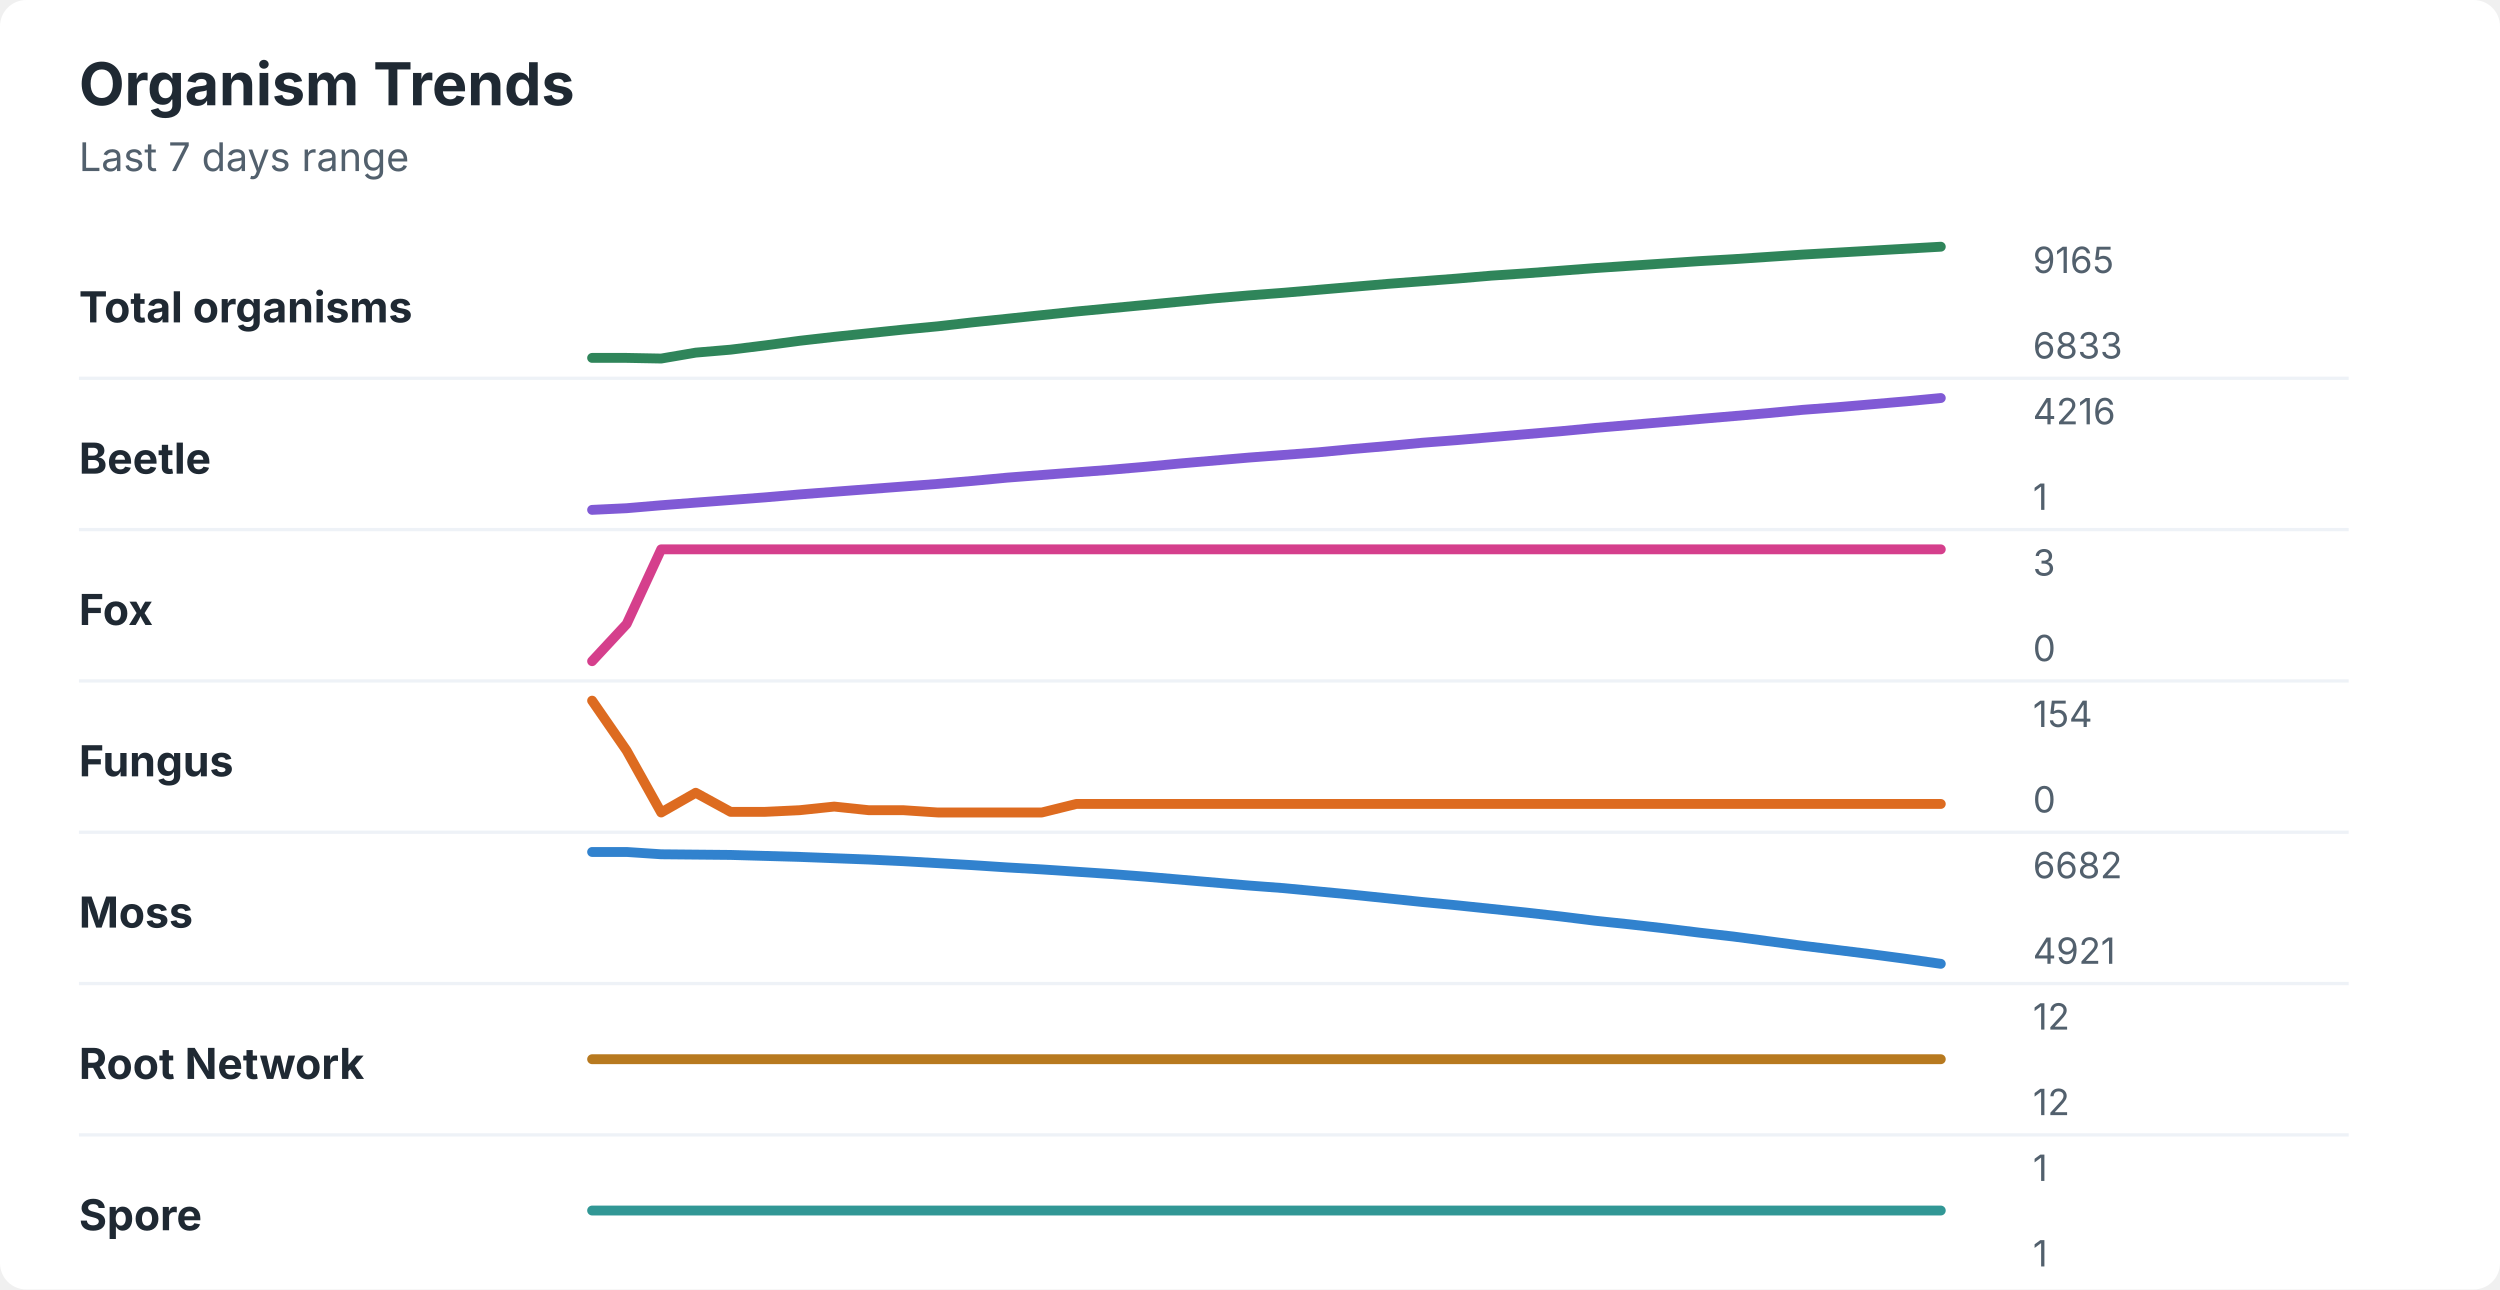
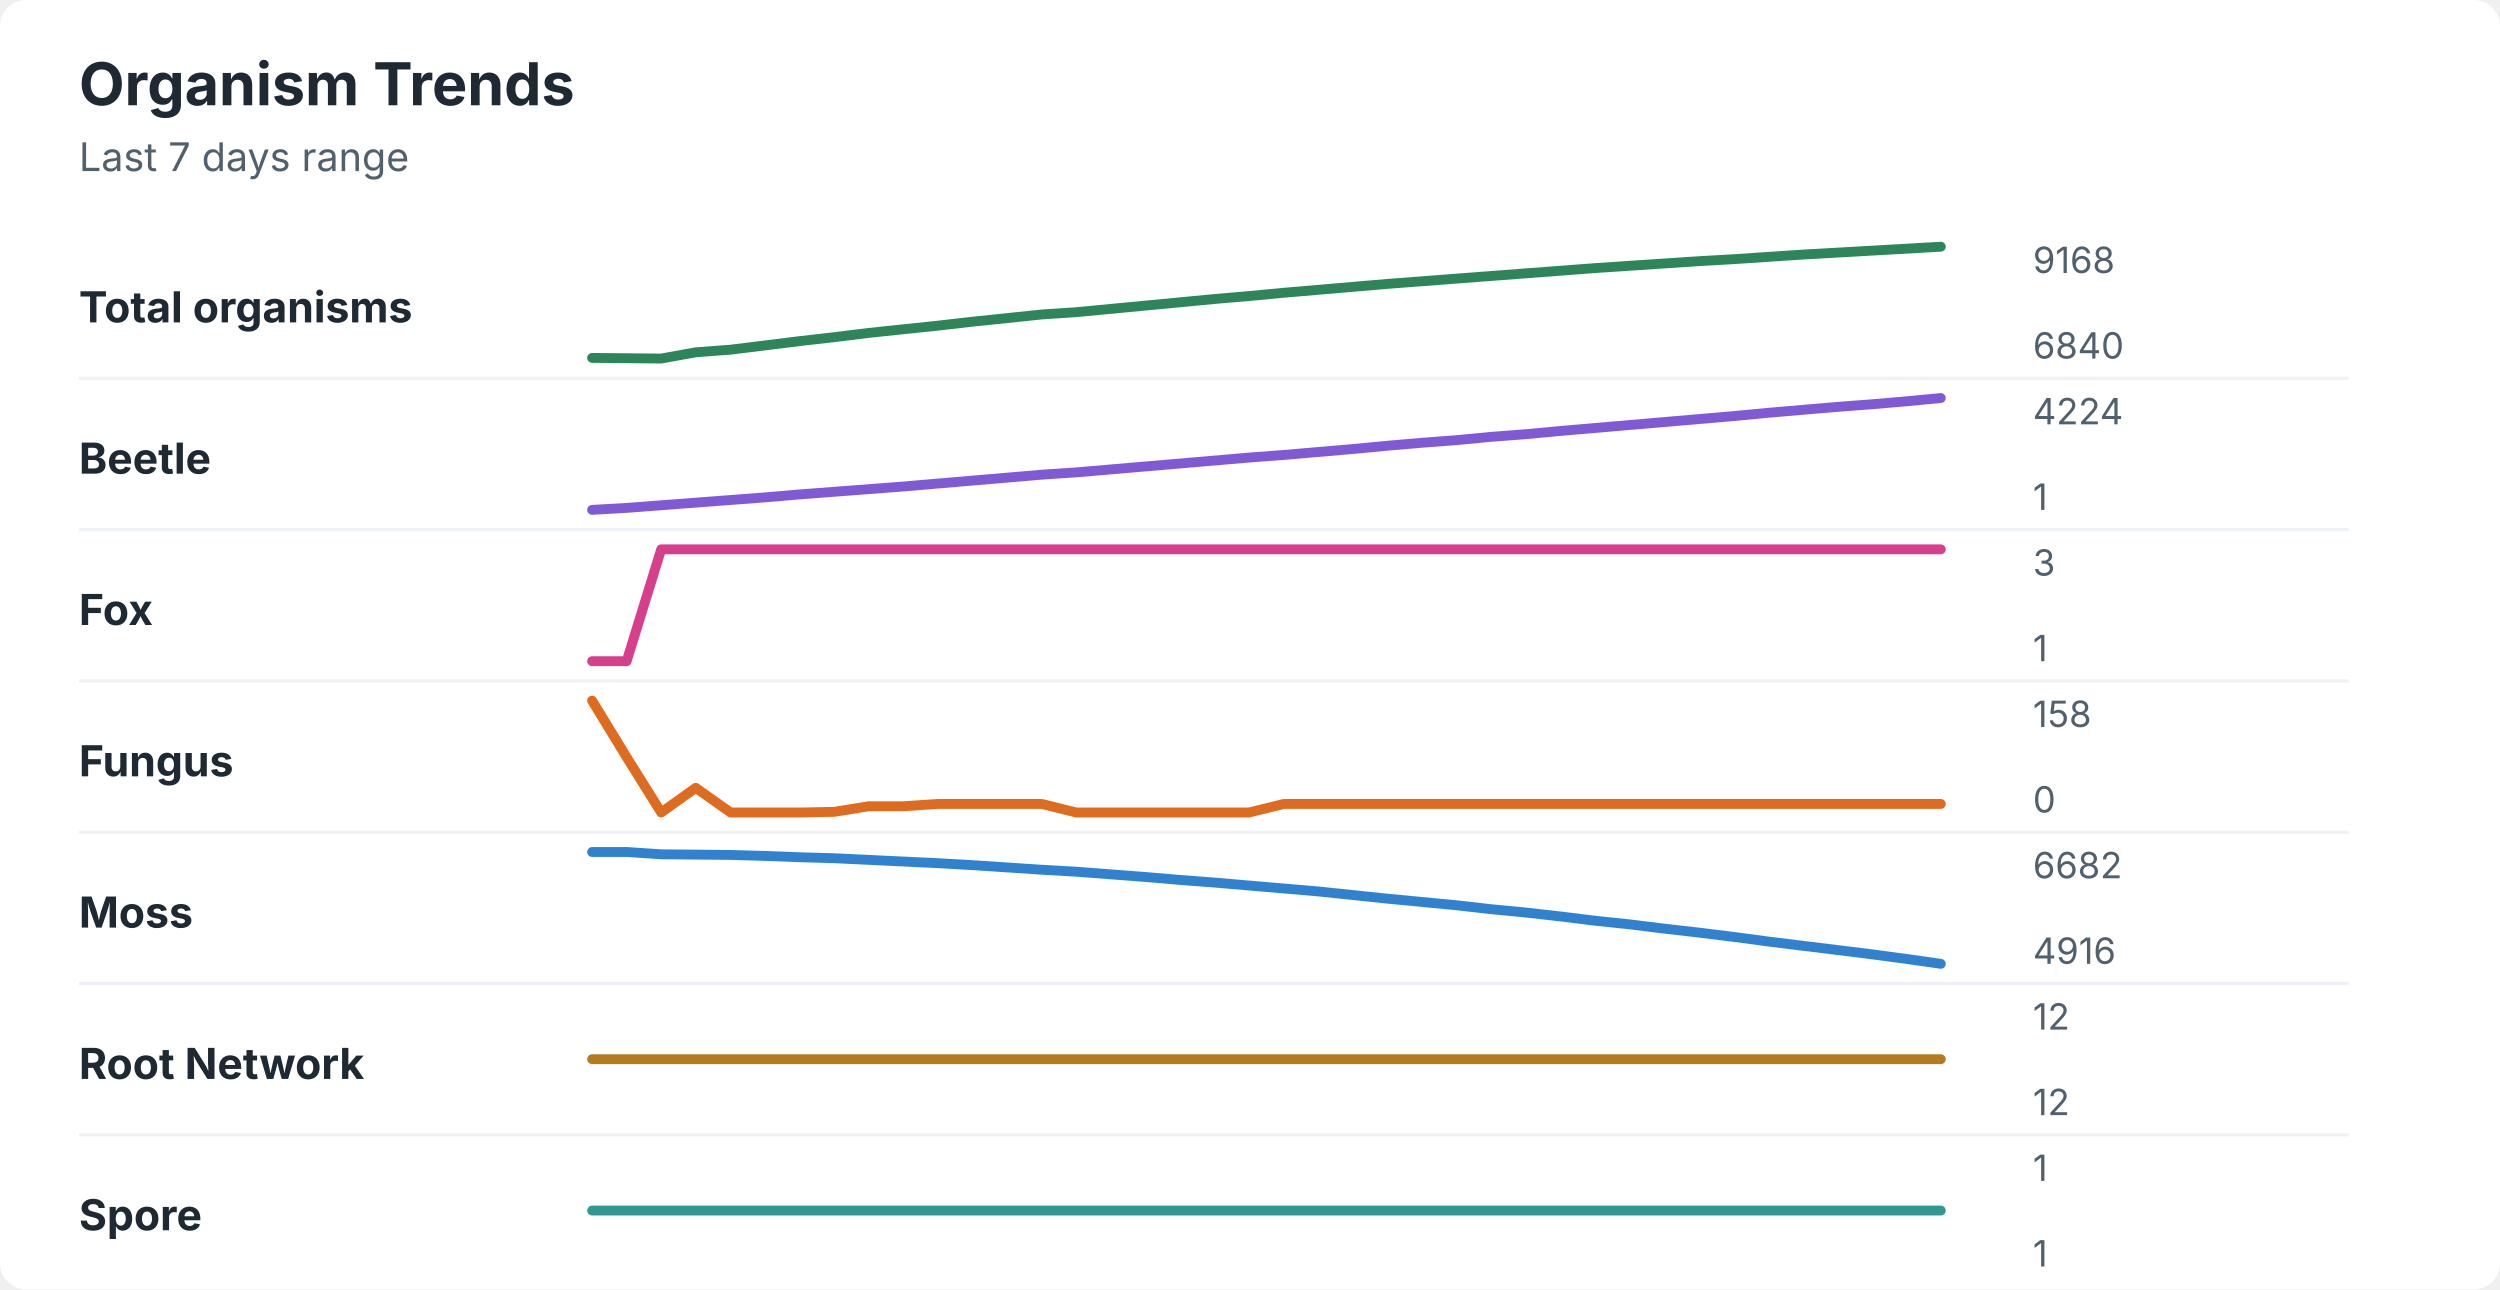
<svg xmlns="http://www.w3.org/2000/svg" width="760" height="392" viewBox="0 0 760 392" role="img" aria-labelledby="title desc">
  <rect width="760" height="392" rx="8" fill="#ffffff" />
  <style>
    text { font-family: -apple-system, BlinkMacSystemFont, "Segoe UI", sans-serif; }
    .title { font-size: 18px; font-weight: 700; fill: #1f2933; }
    .subtitle { font-size: 12px; fill: #52606d; }
    .label { font-size: 13px; font-weight: 650; fill: #1f2933; }
    .axis-value { font-size: 11px; fill: #52606d; }
    .separator { stroke: #eef2f7; stroke-width: 1; }
  </style>
  <text x="24" y="32" class="title">Organism Trends</text>
  <text x="24" y="52" class="subtitle">Last 7 days range</text>
  <text x="24" y="98" class="label">Total organisms</text>
-   <polyline points="180.0,108.8 190.5,108.8 201.0,109.0 211.5,107.2 222.1,106.3 232.6,105.0 243.1,103.6 253.6,102.4 264.1,101.3 274.6,100.2 285.1,99.2 295.6,98.0 306.2,96.9 316.7,95.8 327.2,94.7 337.7,93.7 348.2,92.7 358.7,91.7 369.2,90.7 379.7,89.8 390.3,89.0 400.8,88.1 411.3,87.2 421.8,86.3 432.3,85.5 442.8,84.7 453.3,83.8 463.8,83.1 474.4,82.3 484.9,81.5 495.4,80.8 505.9,80.1 516.4,79.4 526.9,78.8 537.4,78.1 547.9,77.4 558.5,76.8 569.0,76.2 579.5,75.6 590.0,75.0 " fill="none" stroke="#2f855a" stroke-width="3" stroke-linecap="round" stroke-linejoin="round" />
-   <text x="618" y="83" class="axis-value">9165</text>
-   <text x="618" y="109" class="axis-value">6833</text>
+   <polyline points="180.0,108.8 190.5,108.9 201.0,109.0 211.5,107.1 222.1,106.3 232.6,105.0 243.1,103.7 253.6,102.5 264.1,101.2 274.6,100.1 285.1,99.0 295.6,97.8 306.2,96.7 316.7,95.6 327.2,94.9 337.7,93.9 348.2,92.9 358.7,91.9 369.2,90.9 379.7,90.0 390.3,89.0 400.8,88.1 411.3,87.2 421.8,86.3 432.3,85.5 442.8,84.7 453.3,83.9 463.8,83.1 474.4,82.3 484.9,81.5 495.4,80.8 505.9,80.1 516.4,79.4 526.9,78.8 537.4,78.1 547.9,77.4 558.5,76.8 569.0,76.2 579.5,75.6 590.0,75.0 " fill="none" stroke="#2f855a" stroke-width="3" stroke-linecap="round" stroke-linejoin="round" />
+   <text x="618" y="83" class="axis-value">9168</text>
+   <text x="618" y="109" class="axis-value">6840</text>
  <line x1="24" y1="115.0" x2="714" y2="115.0" class="separator" />
  <text x="24" y="144" class="label">Beetle</text>
-   <polyline points="180.0,155.0 190.5,154.5 201.0,153.6 211.5,152.8 222.1,152.0 232.6,151.2 243.1,150.3 253.6,149.5 264.1,148.7 274.6,147.9 285.1,147.1 295.6,146.2 306.2,145.2 316.7,144.4 327.2,143.6 337.7,142.8 348.2,141.9 358.7,140.9 369.2,140.0 379.7,139.1 390.3,138.3 400.8,137.5 411.3,136.5 421.8,135.6 432.3,134.6 442.8,133.8 453.3,132.9 463.8,132.0 474.4,131.1 484.9,130.1 495.4,129.2 505.9,128.3 516.4,127.4 526.9,126.5 537.4,125.6 547.9,124.6 558.5,123.8 569.0,122.9 579.5,122.0 590.0,121.0 " fill="none" stroke="#805ad5" stroke-width="3" stroke-linecap="round" stroke-linejoin="round" />
-   <text x="618" y="129" class="axis-value">4216</text>
+   <polyline points="180.0,155.0 190.5,154.4 201.0,153.6 211.5,152.8 222.1,152.0 232.6,151.2 243.1,150.3 253.6,149.5 264.1,148.7 274.6,147.9 285.1,147.0 295.6,146.1 306.2,145.2 316.7,144.3 327.2,143.6 337.7,142.7 348.2,141.8 358.7,140.9 369.2,140.0 379.7,139.1 390.3,138.3 400.8,137.4 411.3,136.5 421.8,135.5 432.3,134.6 442.8,133.8 453.3,132.8 463.8,132.0 474.4,131.0 484.9,130.1 495.4,129.2 505.9,128.3 516.4,127.4 526.9,126.5 537.4,125.5 547.9,124.6 558.5,123.7 569.0,122.9 579.5,122.0 590.0,121.0 " fill="none" stroke="#805ad5" stroke-width="3" stroke-linecap="round" stroke-linejoin="round" />
+   <text x="618" y="129" class="axis-value">4224</text>
  <text x="618" y="155" class="axis-value">1</text>
  <line x1="24" y1="161.0" x2="714" y2="161.0" class="separator" />
  <text x="24" y="190" class="label">Fox</text>
-   <polyline points="180.0,201.0 190.5,189.7 201.0,167.0 211.5,167.0 222.1,167.0 232.6,167.0 243.1,167.0 253.6,167.0 264.1,167.0 274.6,167.0 285.1,167.0 295.6,167.0 306.2,167.0 316.7,167.0 327.2,167.0 337.7,167.0 348.2,167.0 358.7,167.0 369.2,167.0 379.7,167.0 390.3,167.0 400.8,167.0 411.3,167.0 421.8,167.0 432.3,167.0 442.8,167.0 453.3,167.0 463.8,167.0 474.4,167.0 484.9,167.0 495.4,167.0 505.9,167.0 516.4,167.0 526.9,167.0 537.4,167.0 547.9,167.0 558.5,167.0 569.0,167.0 579.5,167.0 590.0,167.0 " fill="none" stroke="#d53f8c" stroke-width="3" stroke-linecap="round" stroke-linejoin="round" />
+   <polyline points="180.0,201.0 190.5,201.0 201.0,167.0 211.5,167.0 222.1,167.0 232.6,167.0 243.1,167.0 253.6,167.0 264.1,167.0 274.6,167.0 285.1,167.0 295.6,167.0 306.2,167.0 316.7,167.0 327.2,167.0 337.7,167.0 348.2,167.0 358.7,167.0 369.2,167.0 379.7,167.0 390.3,167.0 400.8,167.0 411.3,167.0 421.8,167.0 432.3,167.0 442.8,167.0 453.3,167.0 463.8,167.0 474.4,167.0 484.9,167.0 495.4,167.0 505.9,167.0 516.4,167.0 526.9,167.0 537.4,167.0 547.9,167.0 558.5,167.0 569.0,167.0 579.5,167.0 590.0,167.0 " fill="none" stroke="#d53f8c" stroke-width="3" stroke-linecap="round" stroke-linejoin="round" />
  <text x="618" y="175" class="axis-value">3</text>
-   <text x="618" y="201" class="axis-value">0</text>
+   <text x="618" y="201" class="axis-value">1</text>
  <line x1="24" y1="207.0" x2="714" y2="207.0" class="separator" />
  <text x="24" y="236" class="label">Fungus</text>
-   <polyline points="180.0,213.0 190.5,228.2 201.0,247.0 211.5,241.0 222.1,246.8 232.6,246.8 243.1,246.3 253.6,245.2 264.1,246.3 274.6,246.3 285.1,247.0 295.6,247.0 306.2,247.0 316.7,247.0 327.2,244.4 337.7,244.4 348.2,244.4 358.7,244.4 369.2,244.4 379.7,244.4 390.3,244.4 400.8,244.4 411.3,244.4 421.8,244.4 432.3,244.4 442.8,244.4 453.3,244.4 463.8,244.4 474.4,244.4 484.9,244.4 495.4,244.4 505.9,244.4 516.4,244.4 526.9,244.4 537.4,244.4 547.9,244.4 558.5,244.4 569.0,244.4 579.5,244.4 590.0,244.4 " fill="none" stroke="#dd6b20" stroke-width="3" stroke-linecap="round" stroke-linejoin="round" />
-   <text x="618" y="221" class="axis-value">154</text>
+   <polyline points="180.0,213.0 190.5,230.2 201.0,247.0 211.5,239.5 222.1,247.0 232.6,247.0 243.1,247.0 253.6,246.8 264.1,245.1 274.6,245.1 285.1,244.4 295.6,244.4 306.2,244.4 316.7,244.4 327.2,247.0 337.7,247.0 348.2,247.0 358.7,247.0 369.2,247.0 379.7,247.0 390.3,244.4 400.8,244.4 411.3,244.4 421.8,244.4 432.3,244.4 442.8,244.4 453.3,244.4 463.8,244.4 474.4,244.4 484.9,244.4 495.4,244.4 505.9,244.4 516.4,244.4 526.9,244.4 537.4,244.4 547.9,244.4 558.5,244.4 569.0,244.4 579.5,244.4 590.0,244.4 " fill="none" stroke="#dd6b20" stroke-width="3" stroke-linecap="round" stroke-linejoin="round" />
+   <text x="618" y="221" class="axis-value">158</text>
  <text x="618" y="247" class="axis-value">0</text>
  <line x1="24" y1="253.0" x2="714" y2="253.0" class="separator" />
  <text x="24" y="282" class="label">Moss</text>
-   <polyline points="180.0,259.0 190.5,259.0 201.0,259.7 211.5,259.8 222.1,259.9 232.6,260.2 243.1,260.5 253.6,260.9 264.1,261.3 274.6,261.8 285.1,262.4 295.6,263.0 306.2,263.7 316.7,264.3 327.2,265.0 337.7,265.7 348.2,266.5 358.7,267.4 369.2,268.3 379.7,269.2 390.3,270.0 400.8,271.0 411.3,272.0 421.8,273.1 432.3,274.2 442.8,275.2 453.3,276.3 463.8,277.4 474.4,278.6 484.9,279.9 495.4,281.0 505.9,282.2 516.4,283.5 526.9,284.7 537.4,286.1 547.9,287.5 558.5,288.8 569.0,290.1 579.5,291.5 590.0,293.0 " fill="none" stroke="#3182ce" stroke-width="3" stroke-linecap="round" stroke-linejoin="round" />
+   <polyline points="180.0,259.0 190.5,259.0 201.0,259.7 211.5,259.8 222.1,259.9 232.6,260.2 243.1,260.6 253.6,260.9 264.1,261.4 274.6,261.9 285.1,262.4 295.6,263.0 306.2,263.7 316.7,264.4 327.2,265.0 337.7,265.8 348.2,266.6 358.7,267.5 369.2,268.3 379.7,269.2 390.3,270.1 400.8,271.0 411.3,272.1 421.8,273.2 432.3,274.2 442.8,275.2 453.3,276.4 463.8,277.4 474.4,278.6 484.9,279.9 495.4,281.0 505.9,282.3 516.4,283.5 526.9,284.8 537.4,286.2 547.9,287.5 558.5,288.8 569.0,290.1 579.5,291.5 590.0,293.0 " fill="none" stroke="#3182ce" stroke-width="3" stroke-linecap="round" stroke-linejoin="round" />
  <text x="618" y="267" class="axis-value">6682</text>
-   <text x="618" y="293" class="axis-value">4921</text>
+   <text x="618" y="293" class="axis-value">4916</text>
  <line x1="24" y1="299.0" x2="714" y2="299.0" class="separator" />
  <text x="24" y="328" class="label">Root Network</text>
  <polyline points="180.0,322.0 190.5,322.0 201.0,322.0 211.5,322.0 222.1,322.0 232.6,322.0 243.1,322.0 253.6,322.0 264.1,322.0 274.6,322.0 285.1,322.0 295.6,322.0 306.2,322.0 316.7,322.0 327.2,322.0 337.7,322.0 348.2,322.0 358.7,322.0 369.2,322.0 379.7,322.0 390.3,322.0 400.8,322.0 411.3,322.0 421.8,322.0 432.3,322.0 442.8,322.0 453.3,322.0 463.8,322.0 474.4,322.0 484.9,322.0 495.4,322.0 505.9,322.0 516.4,322.0 526.9,322.0 537.4,322.0 547.9,322.0 558.5,322.0 569.0,322.0 579.5,322.0 590.0,322.0 " fill="none" stroke="#b7791f" stroke-width="3" stroke-linecap="round" stroke-linejoin="round" />
  <text x="618" y="313" class="axis-value">12</text>
  <text x="618" y="339" class="axis-value">12</text>
  <line x1="24" y1="345.0" x2="714" y2="345.0" class="separator" />
  <text x="24" y="374" class="label">Spore</text>
  <polyline points="180.0,368.0 190.5,368.0 201.0,368.0 211.5,368.0 222.1,368.0 232.6,368.0 243.1,368.0 253.6,368.0 264.1,368.0 274.6,368.0 285.1,368.0 295.6,368.0 306.2,368.0 316.7,368.0 327.2,368.0 337.7,368.0 348.2,368.0 358.7,368.0 369.2,368.0 379.7,368.0 390.3,368.0 400.8,368.0 411.3,368.0 421.8,368.0 432.3,368.0 442.8,368.0 453.3,368.0 463.8,368.0 474.4,368.0 484.9,368.0 495.4,368.0 505.9,368.0 516.4,368.0 526.9,368.0 537.4,368.0 547.9,368.0 558.5,368.0 569.0,368.0 579.5,368.0 590.0,368.0 " fill="none" stroke="#319795" stroke-width="3" stroke-linecap="round" stroke-linejoin="round" />
  <text x="618" y="359" class="axis-value">1</text>
  <text x="618" y="385" class="axis-value">1</text>
</svg>
